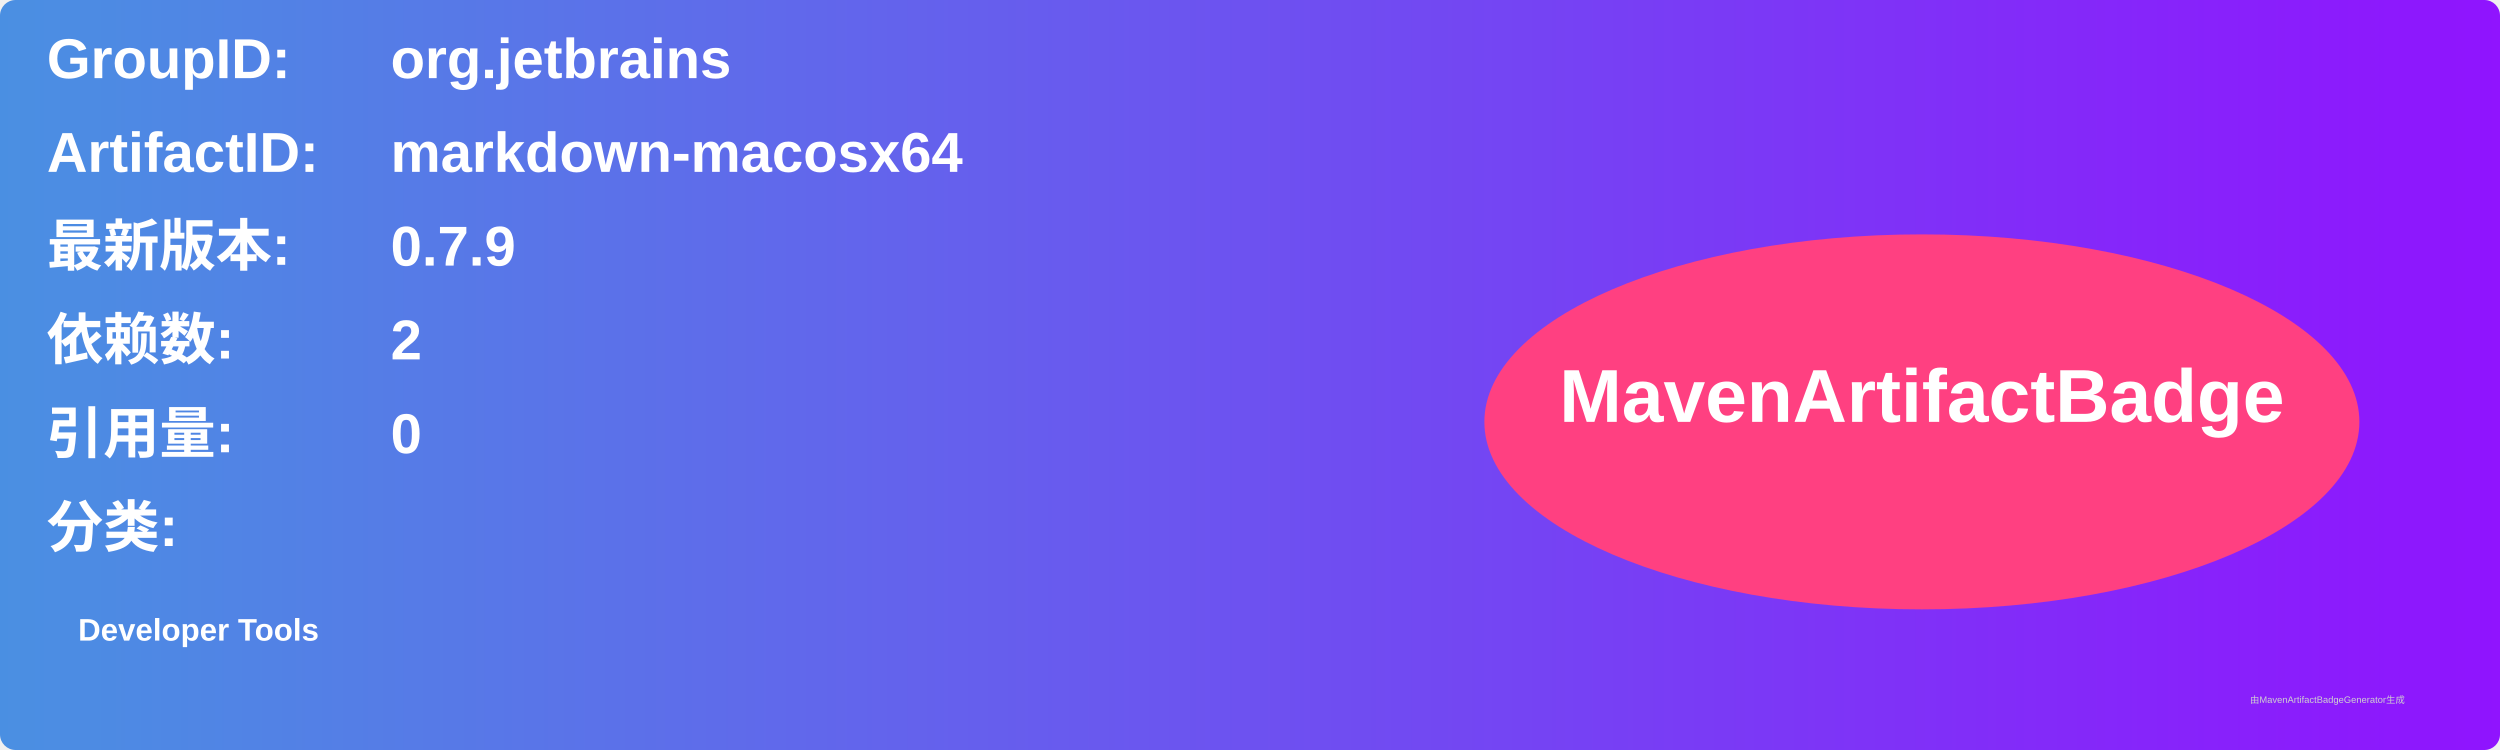
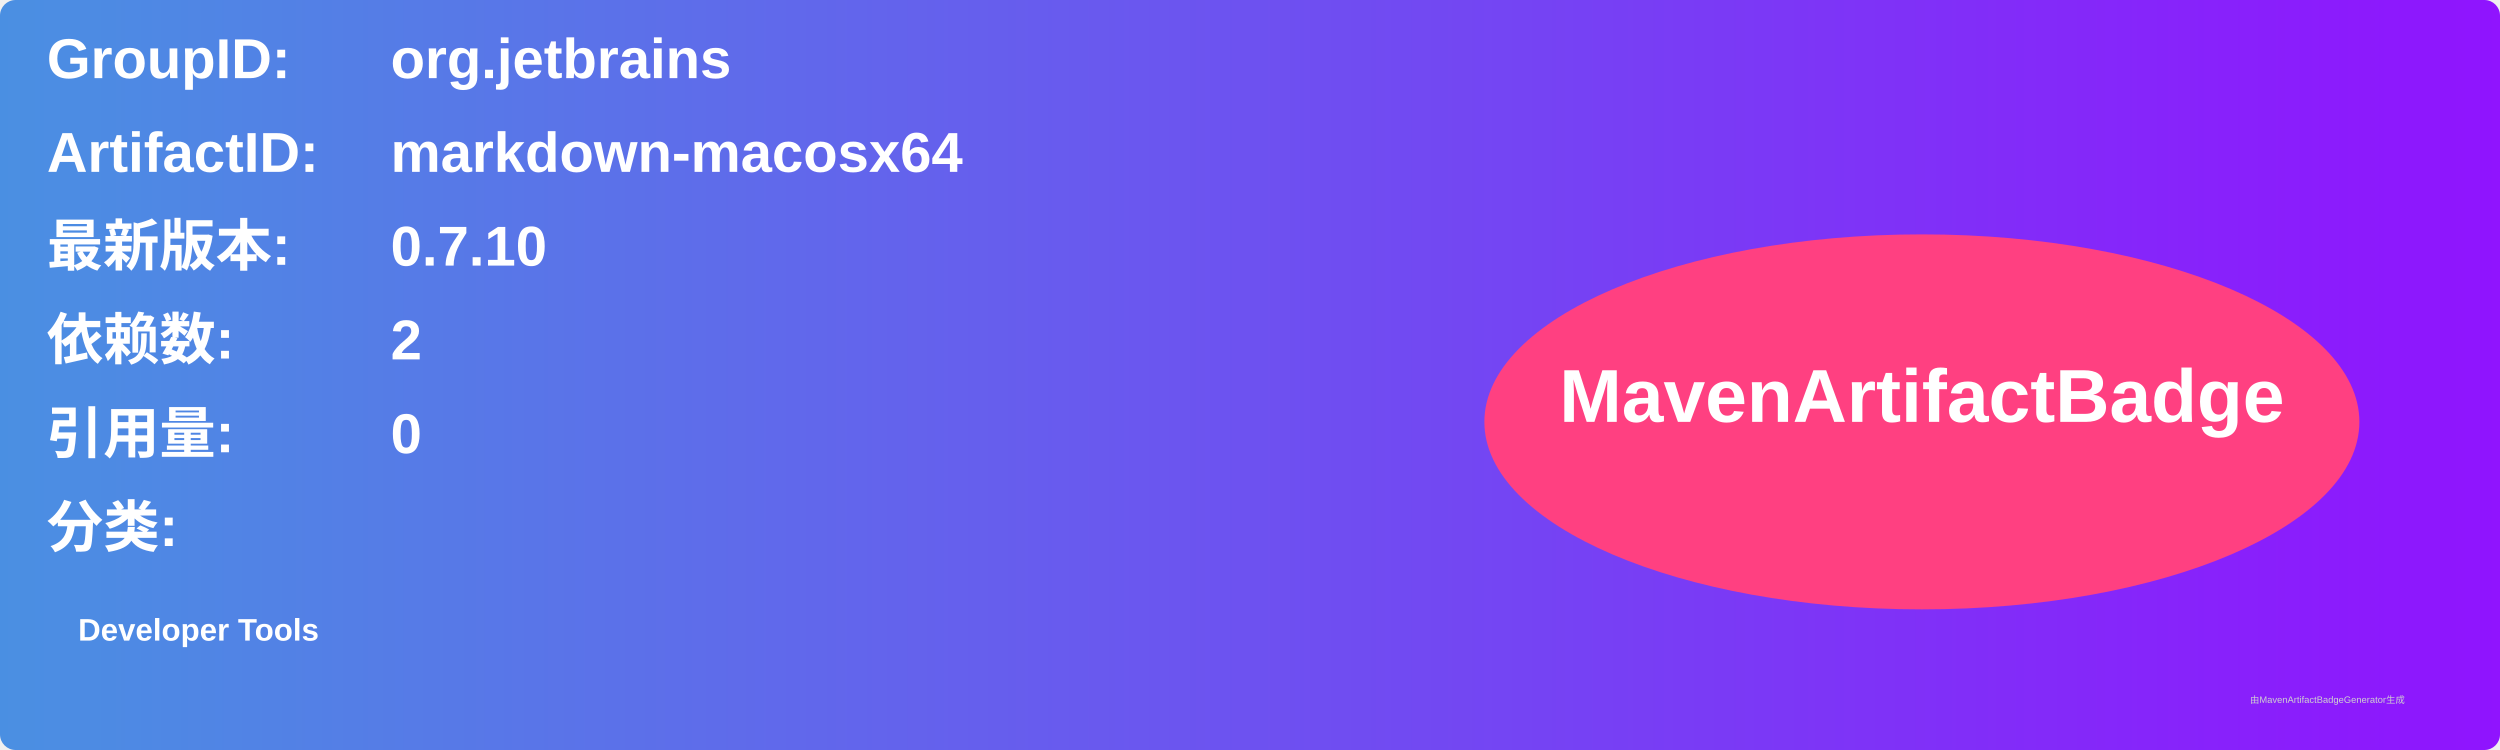
<svg xmlns="http://www.w3.org/2000/svg" width="800" height="240" viewBox="0 0 800 240">
  <linearGradient id="grad" x1="0%" y1="0%" x2="100%" y2="0%">
    <stop offset="0%" stop-color="#4a90e2" />
    <stop offset="100%" stop-color="#9013fe" />
  </linearGradient>
  <rect width="100%" height="100%" rx="5" ry="5" fill="url(#grad)" />
  <g transform="translate(15, 15)">
    <text x="0" y="10" font-family="Arial" font-size="18" fill="white" font-weight="bold" width="260">GroupID:</text>
    <text x="110" y="10" font-family="Arial" font-size="18" fill="white" font-weight="bold" width="460">org.jetbrains</text>
    <text x="0" y="40" font-family="Arial" font-size="18" fill="white" font-weight="bold" width="260">ArtifactID:</text>
    <text x="110" y="40" font-family="Arial" font-size="18" fill="white" font-weight="bold" width="460">markdown-macosx64</text>
    <text x="0" y="70" font-family="Arial" font-size="18" fill="white" font-weight="bold">最新版本:</text>
    <text x="110" y="70" font-family="Arial" font-size="18" fill="white" font-weight="bold">
-       <tspan font-weight="bold">0.7.9</tspan>
+       <tspan font-weight="bold">0.7.10</tspan>
    </text>
    <text x="0" y="100" font-family="Arial" font-size="18" fill="white" font-weight="bold">依赖数: </text>
    <text x="110" y="100" font-family="Arial" font-size="18" fill="white">
      <tspan font-weight="bold">2</tspan>
    </text>
    <text x="0" y="130" font-family="Arial" font-size="18" fill="white" font-weight="bold">引用量: </text>
    <text x="110" y="130" font-family="Arial" font-size="18" fill="white">
      <tspan font-weight="bold">0</tspan>
    </text>
    <text x="0" y="160" font-family="Arial" font-size="18" fill="white" font-weight="bold">分类:</text>
    <text x="10" y="190" font-family="Arial" font-size="10" fill="white">
      <tspan font-weight="bold">Developer Tools</tspan>
    </text>
    <ellipse cx="600" cy="120" rx="140" ry="60" fill="#ff4081" />
    <text x="600" y="120" text-anchor="middle" font-family="Arial" font-size="24" fill="white" font-weight="bold">MavenArtifactBadge</text>
  </g>
  <text x="720" y="225" font-family="Arial" font-size="3" fill="#d0d0d0">由MavenArtifactBadgeGenerator生成</text>
</svg>
